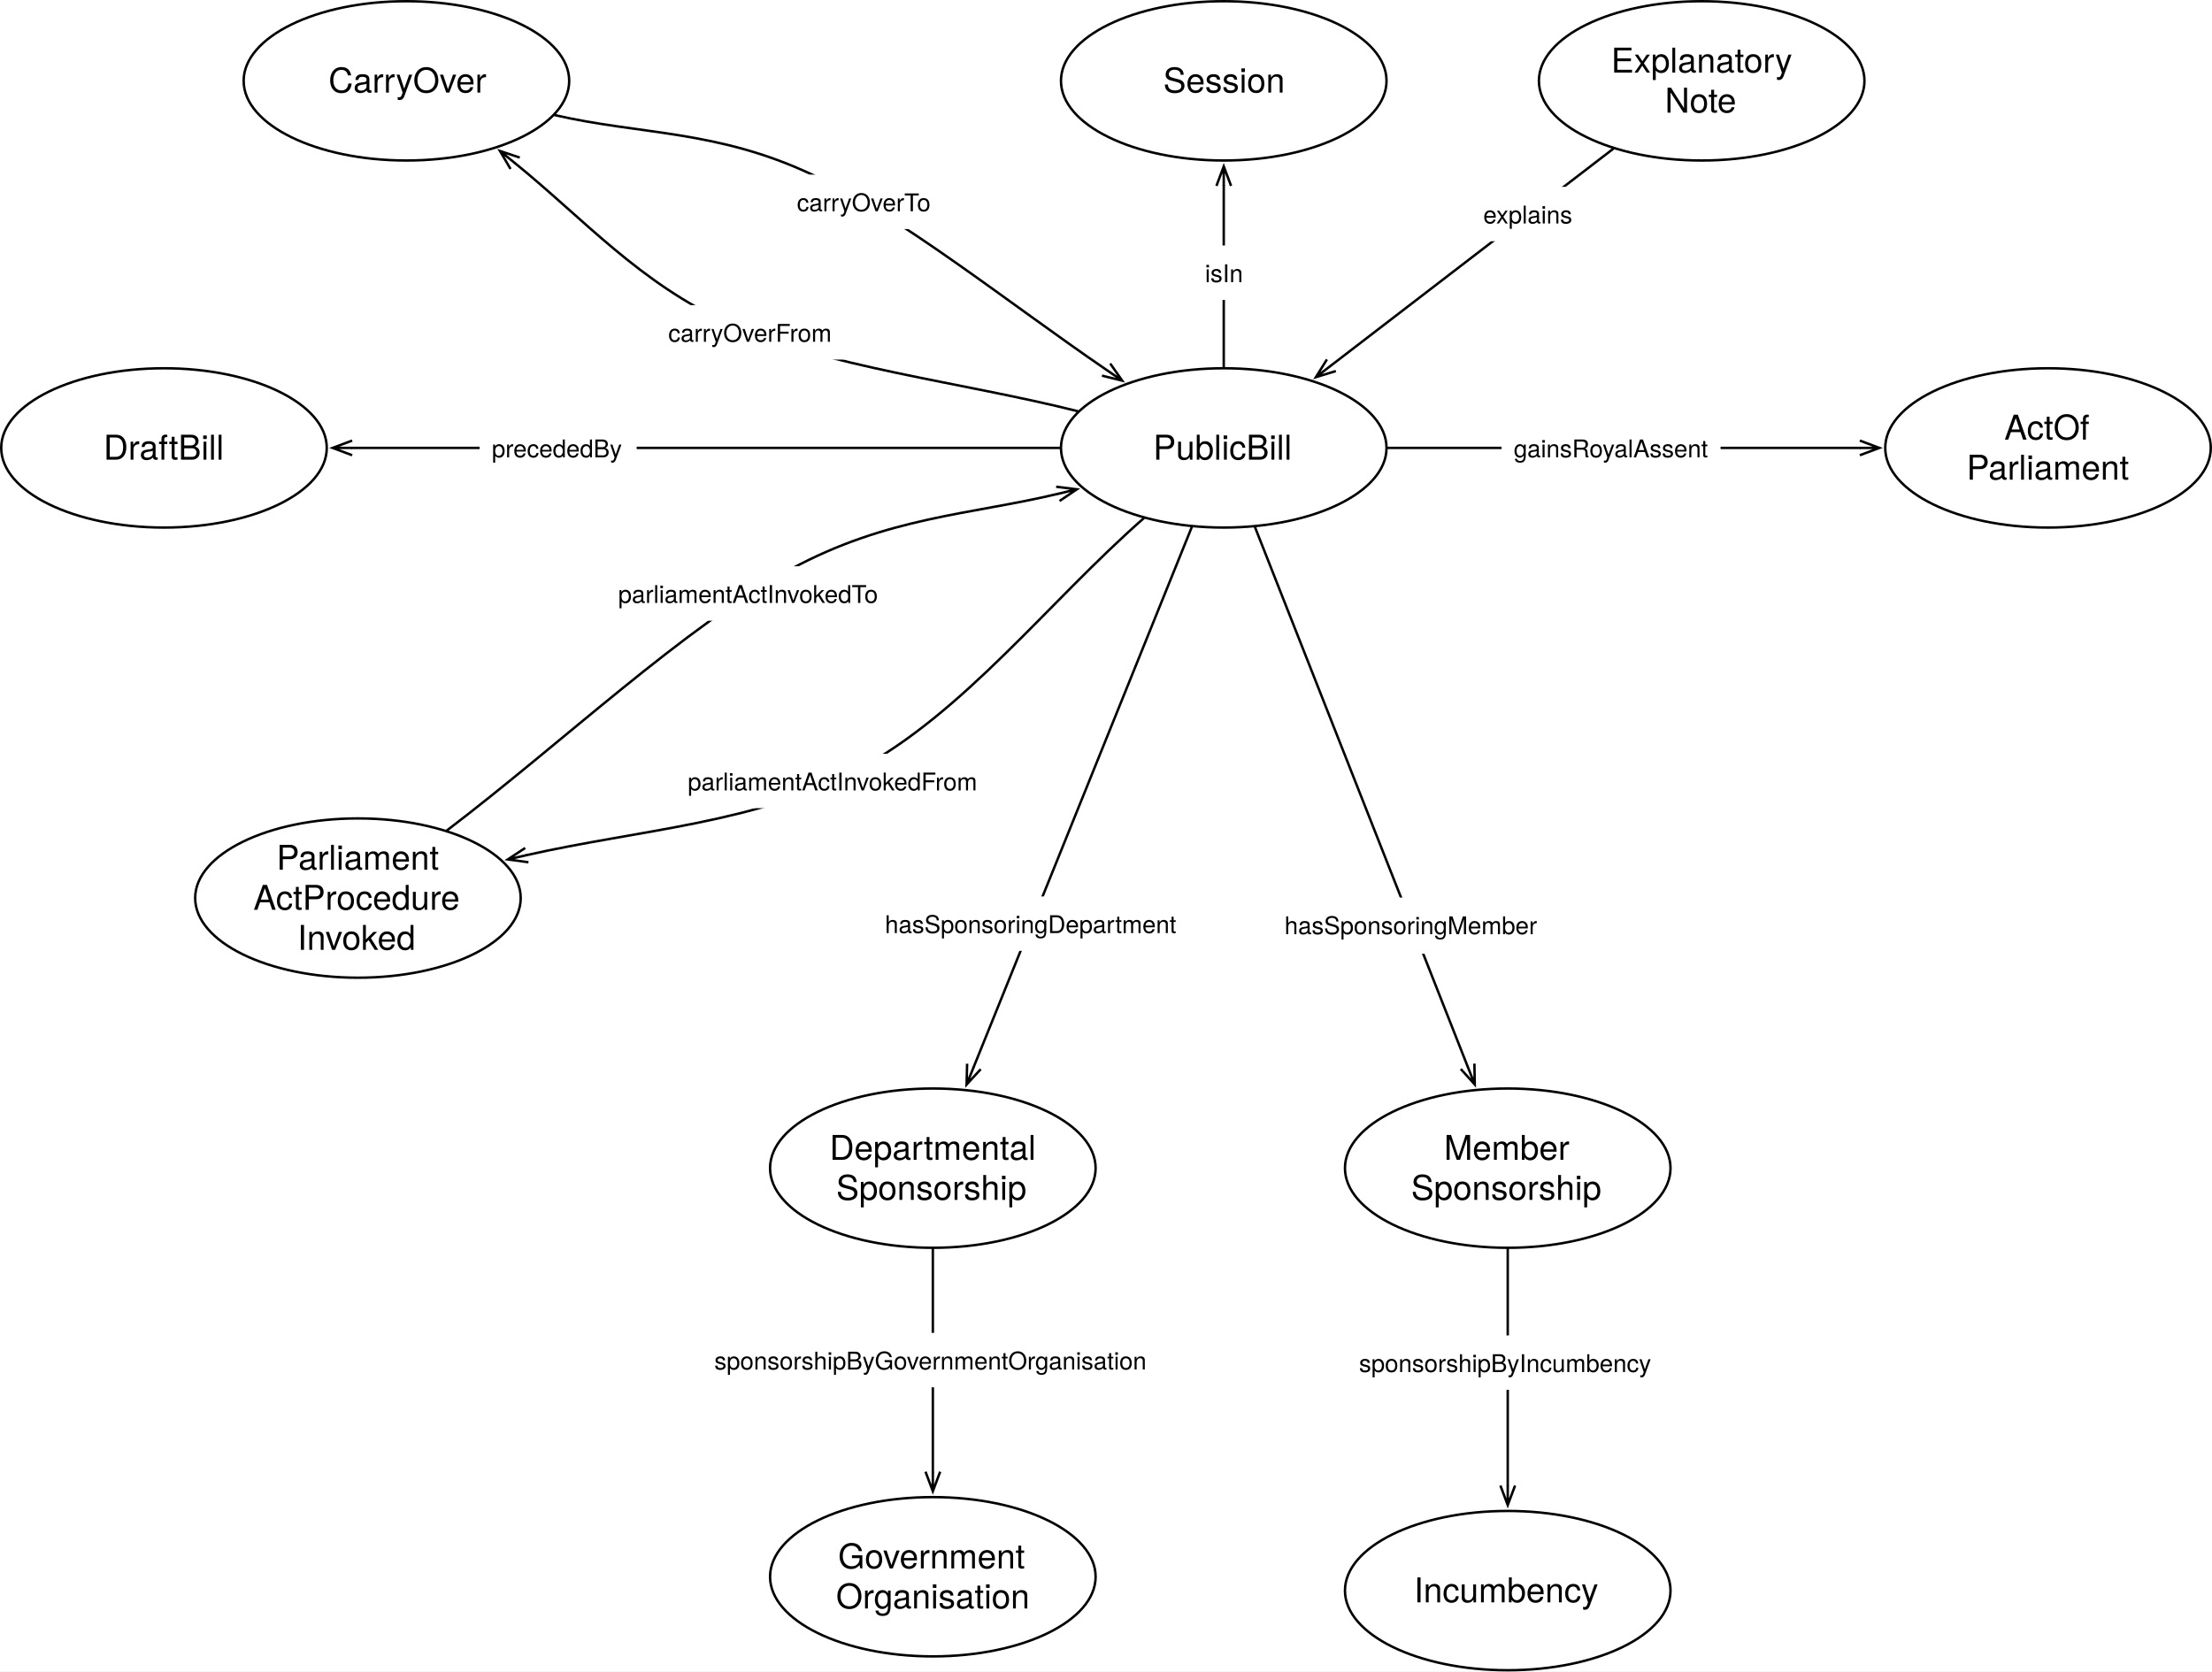
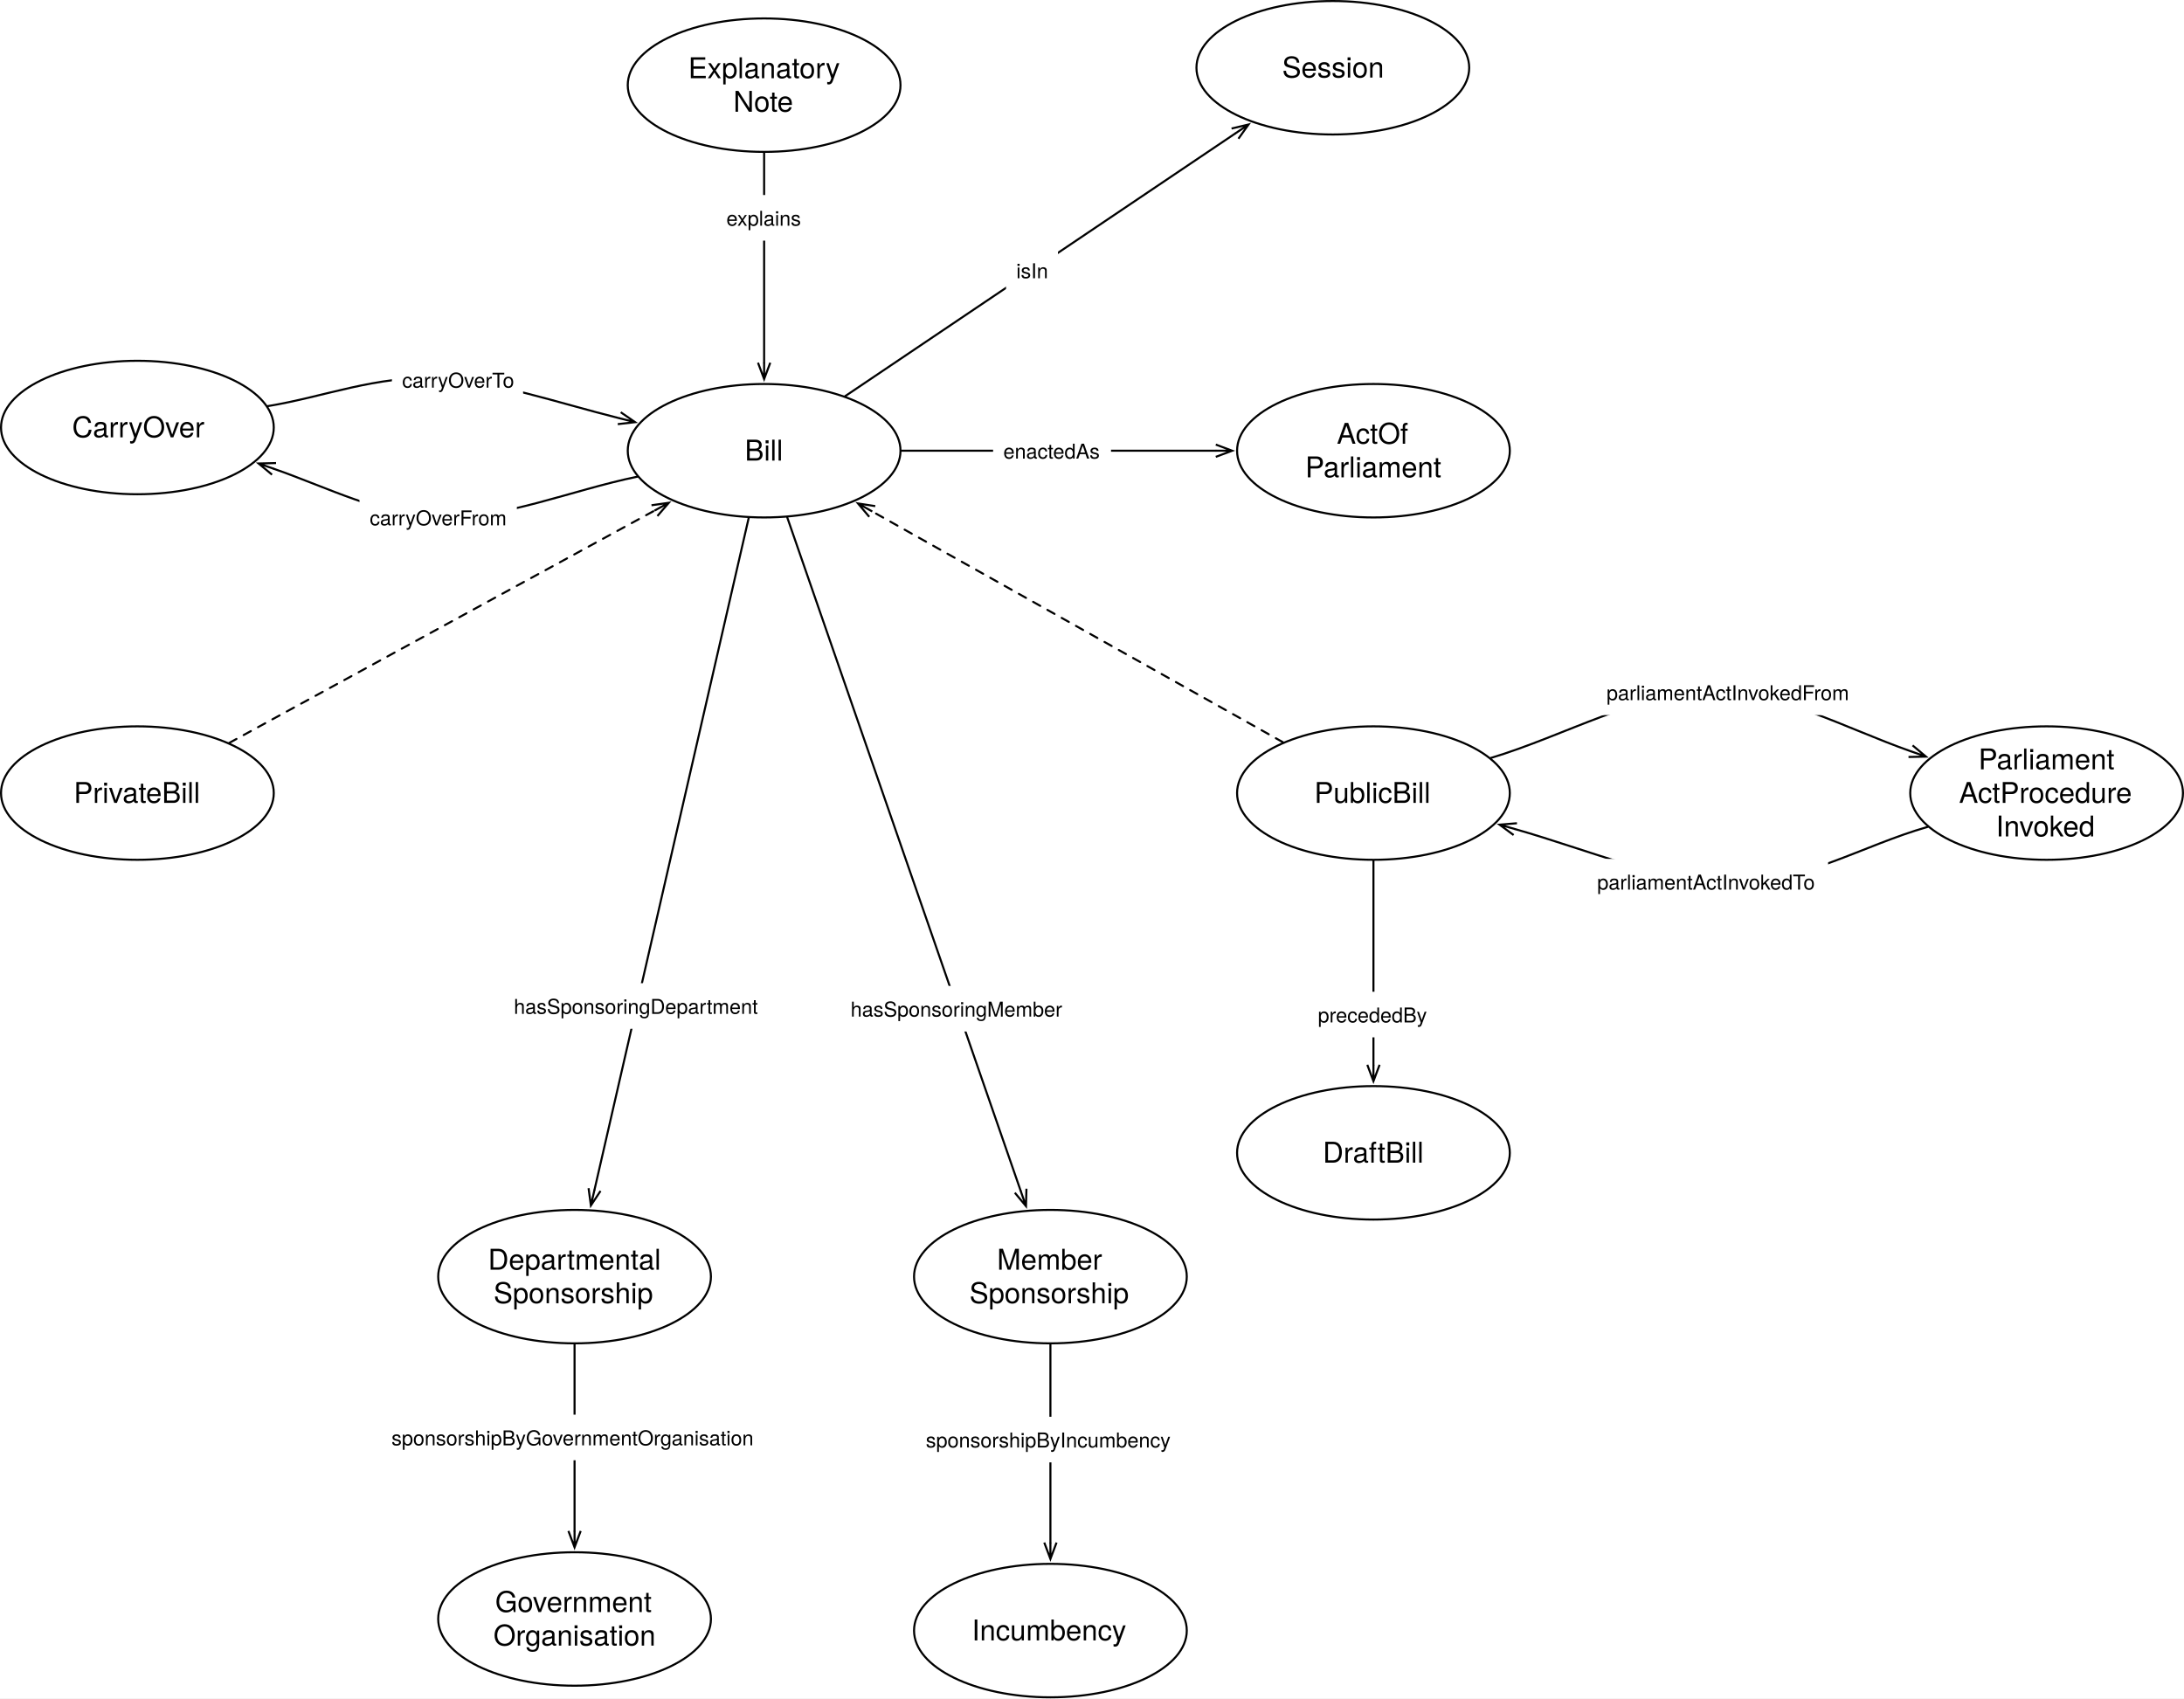
- <svg xmlns="http://www.w3.org/2000/svg" version="1.1" viewBox="214.933 149.736 905.252 684.15" width="905.252" height="684.15">
+ <svg xmlns="http://www.w3.org/2000/svg" version="1.1" viewBox="336.823 73.201 1066.827 829.666" width="1066.827" height="829.666">
  <defs>
    <font-face font-family="Helvetica Neue" font-size="14" panose-1="2 0 5 3 0 0 0 2 0 4" units-per-em="1000" underline-position="-100" underline-thickness="50" slope="0" x-height="517" cap-height="714" ascent="951.996" descent="-212.997" font-weight="400">
      <font-face-src>
        <font-face-name name="HelveticaNeue" />
      </font-face-src>
    </font-face>
    <marker orient="auto" overflow="visible" markerUnits="strokeWidth" id="StickArrow_Marker" stroke-linejoin="miter" stroke-miterlimit="10" viewBox="-1 -4 10 8" markerWidth="10" markerHeight="8" color="black">
      <g>
        <path d="M 8 0 L 0 0 M 0 -3 L 8 0 L 0 3" fill="none" stroke="currentColor" stroke-width="1" />
      </g>
    </marker>
    <font-face font-family="Helvetica Neue" font-size="10" panose-1="2 0 5 3 0 0 0 2 0 4" units-per-em="1000" underline-position="-100" underline-thickness="50" slope="0" x-height="517" cap-height="714" ascent="951.996" descent="-212.997" font-weight="400">
      <font-face-src>
        <font-face-name name="HelveticaNeue" />
      </font-face-src>
    </font-face>
  </defs>
-   <g id="Canvas_1" fill="none" stroke-opacity="1" stroke="none" fill-opacity="1" stroke-dasharray="none">
-     <rect fill="white" x="214.933" y="149.736" width="905.252" height="684.15" />
+   <g id="Canvas_1" stroke="none" fill-opacity="1" stroke-opacity="1" stroke-dasharray="none" fill="none">
+     <rect fill="white" x="336.823" y="73.201" width="1066.827" height="829.666" />
    <g id="Canvas_1_Layer_1">
      <g id="Graphic_227">
-         <ellipse cx="715.748" cy="333.071" rx="66.614" ry="32.598" fill="white" />
-         <ellipse cx="715.748" cy="333.071" rx="66.614" ry="32.598" stroke="black" stroke-linecap="round" stroke-linejoin="round" stroke-width="1" />
-         <text transform="translate(667.4567 324.8749)" fill="black">
+         <ellipse cx="1007.716" cy="460.63" rx="66.614" ry="32.598" fill="white" />
+         <ellipse cx="1007.716" cy="460.63" rx="66.614" ry="32.598" stroke="black" stroke-linecap="round" stroke-linejoin="round" stroke-width="1" />
+         <text transform="translate(959.4252 452.4339)" fill="black">
          <tspan font-family="Helvetica Neue" font-size="14" font-weight="400" fill="black" x="19.388" y="13">PublicBill</tspan>
        </text>
      </g>
      <g id="Graphic_230">
-         <ellipse cx="1053.071" cy="333.071" rx="66.614" ry="32.598" fill="white" />
-         <ellipse cx="1053.071" cy="333.071" rx="66.614" ry="32.598" stroke="black" stroke-linecap="round" stroke-linejoin="round" stroke-width="1" />
-         <text transform="translate(1004.779 316.6789)" fill="black">
+         <ellipse cx="1007.716" cy="293.386" rx="66.614" ry="32.598" fill="white" />
+         <ellipse cx="1007.716" cy="293.386" rx="66.614" ry="32.598" stroke="black" stroke-linecap="round" stroke-linejoin="round" stroke-width="1" />
+         <text transform="translate(959.4252 276.9938)" fill="black">
          <tspan font-family="Helvetica Neue" font-size="14" font-weight="400" fill="black" x="30.399" y="13">ActOf</tspan>
          <tspan font-family="Helvetica Neue" font-size="14" font-weight="400" fill="black" x="14.971" y="29.392">Parliament</tspan>
        </text>
      </g>
      <g id="Graphic_235">
-         <ellipse cx="911.339" cy="182.835" rx="66.614" ry="32.598" fill="white" />
-         <ellipse cx="911.339" cy="182.835" rx="66.614" ry="32.598" stroke="black" stroke-linecap="round" stroke-linejoin="round" stroke-width="1" />
-         <text transform="translate(863.0472 166.4426)" fill="black">
+         <ellipse cx="710.079" cy="114.803" rx="66.614" ry="32.598" fill="white" />
+         <ellipse cx="710.079" cy="114.803" rx="66.614" ry="32.598" stroke="black" stroke-linecap="round" stroke-linejoin="round" stroke-width="1" />
+         <text transform="translate(661.7874 98.41115)" fill="black">
          <tspan font-family="Helvetica Neue" font-size="14" font-weight="400" fill="black" x="11.219" y="13">Explanatory</tspan>
          <tspan font-family="Helvetica Neue" font-size="14" font-weight="400" fill="black" x="33.255" y="29.392">Note</tspan>
        </text>
      </g>
      <g id="Line_236">
-         <line x1="875.142" y1="210.638" x2="759.796" y2="299.237" marker-end="url(#StickArrow_Marker)" stroke="black" stroke-linecap="round" stroke-linejoin="round" stroke-width="1" />
+         <line x1="710.079" y1="147.902" x2="710.079" y2="250.387" marker-end="url(#StickArrow_Marker)" stroke="black" stroke-linecap="round" stroke-linejoin="round" stroke-width="1" />
      </g>
      <g id="Graphic_237">
-         <rect x="816.951" y="226.202" width="46.85" height="22.28" fill="white" />
-         <text transform="translate(821.9507 231.2024)" fill="black">
+         <rect x="686.654" y="168.477" width="46.85" height="22.28" fill="white" />
+         <text transform="translate(691.6537 173.4768)" fill="black">
          <tspan font-family="Helvetica Neue" font-size="10" font-weight="400" fill="black" x="0" y="10">explains</tspan>
        </text>
      </g>
      <g id="Graphic_238">
-         <ellipse cx="596.693" cy="795.118" rx="66.614" ry="32.598" fill="white" />
-         <ellipse cx="596.693" cy="795.118" rx="66.614" ry="32.598" stroke="black" stroke-linecap="round" stroke-linejoin="round" stroke-width="1" />
-         <text transform="translate(548.4016 778.7261)" fill="black">
+         <ellipse cx="617.481" cy="864.099" rx="66.614" ry="32.598" fill="white" />
+         <ellipse cx="617.481" cy="864.099" rx="66.614" ry="32.598" stroke="black" stroke-linecap="round" stroke-linejoin="round" stroke-width="1" />
+         <text transform="translate(569.19 847.7075)" fill="black">
          <tspan font-family="Helvetica Neue" font-size="14" font-weight="400" fill="black" x="9.525" y="13">Government</tspan>
          <tspan font-family="Helvetica Neue" font-size="14" font-weight="400" fill="black" x="8.685" y="29.392">Organisation</tspan>
        </text>
      </g>
      <g id="Line_239">
-         <line x1="702.644" y1="365.518" x2="613.504" y2="586.247" marker-end="url(#StickArrow_Marker)" stroke="black" stroke-linecap="round" stroke-linejoin="round" stroke-width="1" />
+         <line x1="702.532" y1="326.269" x2="627.243" y2="654.323" marker-end="url(#StickArrow_Marker)" stroke="black" stroke-linecap="round" stroke-linejoin="round" stroke-width="1" />
      </g>
      <g id="Graphic_240">
-         <rect x="572.093" y="516.659" width="130.03" height="22.28" fill="white" />
-         <text transform="translate(577.0929 521.6589)" fill="black">
+         <rect x="582.811" y="553.496" width="130.03" height="22.28" fill="white" />
+         <text transform="translate(587.811 558.4961)" fill="black">
          <tspan font-family="Helvetica Neue" font-size="10" font-weight="400" fill="black" x="0" y="10">hasSponsoringDepartment</tspan>
        </text>
      </g>
      <g id="Graphic_244">
-         <ellipse cx="831.968" cy="627.874" rx="66.614" ry="32.598" fill="white" />
-         <ellipse cx="831.968" cy="627.874" rx="66.614" ry="32.598" stroke="black" stroke-linecap="round" stroke-linejoin="round" stroke-width="1" />
-         <text transform="translate(783.6772 611.482)" fill="black">
+         <ellipse cx="849.922" cy="696.855" rx="66.614" ry="32.598" fill="white" />
+         <ellipse cx="849.922" cy="696.855" rx="66.614" ry="32.598" stroke="black" stroke-linecap="round" stroke-linejoin="round" stroke-width="1" />
+         <text transform="translate(801.6309 680.4634)" fill="black">
          <tspan font-family="Helvetica Neue" font-size="14" font-weight="400" fill="black" x="22.223" y="13">Member</tspan>
          <tspan font-family="Helvetica Neue" font-size="14" font-weight="400" fill="black" x="8.748" y="29.392">Sponsorship</tspan>
        </text>
      </g>
      <g id="Graphic_245">
-         <ellipse cx="831.968" cy="800.787" rx="66.614" ry="32.598" fill="white" />
-         <ellipse cx="831.968" cy="800.787" rx="66.614" ry="32.598" stroke="black" stroke-linecap="round" stroke-linejoin="round" stroke-width="1" />
-         <text transform="translate(783.6772 792.5914)" fill="black">
+         <ellipse cx="849.922" cy="869.769" rx="66.614" ry="32.598" fill="white" />
+         <ellipse cx="849.922" cy="869.769" rx="66.614" ry="32.598" stroke="black" stroke-linecap="round" stroke-linejoin="round" stroke-width="1" />
+         <text transform="translate(801.6309 861.5727)" fill="black">
          <tspan font-family="Helvetica Neue" font-size="14" font-weight="400" fill="black" x="9.903" y="13">Incumbency</tspan>
        </text>
      </g>
      <g id="Line_248">
-         <line x1="728.551" y1="365.547" x2="815.534" y2="586.187" marker-end="url(#StickArrow_Marker)" stroke="black" stroke-linecap="round" stroke-linejoin="round" stroke-width="1" />
+         <line x1="721.383" y1="326" x2="835.376" y2="654.887" marker-end="url(#StickArrow_Marker)" stroke="black" stroke-linecap="round" stroke-linejoin="round" stroke-width="1" />
      </g>
      <g id="Graphic_249">
-         <rect x="735.339" y="517.118" width="115" height="23" fill="white" />
-         <text transform="translate(740.6037 522.1179)" fill="black">
+         <rect x="747.322" y="554.83" width="114.47" height="22.28" fill="white" />
+         <text transform="translate(752.3221 559.8301)" fill="black">
          <tspan font-family="Helvetica Neue" font-size="10" font-weight="400" fill="black" x="5755396e-19" y="10">hasSponsoringMember</tspan>
        </text>
      </g>
      <g id="Line_252">
-         <line x1="831.968" y1="660.972" x2="831.968" y2="757.789" marker-end="url(#StickArrow_Marker)" stroke="black" stroke-linecap="round" stroke-linejoin="round" stroke-width="1" />
+         <line x1="849.922" y1="729.954" x2="849.922" y2="826.77" marker-end="url(#StickArrow_Marker)" stroke="black" stroke-linecap="round" stroke-linejoin="round" stroke-width="1" />
      </g>
      <g id="Graphic_253">
-         <rect x="766.119" y="696.336" width="131.7" height="22.28" fill="white" />
-         <text transform="translate(771.1185 701.3358)" fill="black">
+         <rect x="784.072" y="765.317" width="131.7" height="22.28" fill="white" />
+         <text transform="translate(789.0722 770.3171)" fill="black">
          <tspan font-family="Helvetica Neue" font-size="10" font-weight="400" fill="black" x="35527137e-20" y="10">sponsorshipByIncumbency</tspan>
        </text>
      </g>
      <g id="Graphic_266">
-         <ellipse cx="282.047" cy="333.071" rx="66.614" ry="32.598" fill="white" />
-         <ellipse cx="282.047" cy="333.071" rx="66.614" ry="32.598" stroke="black" stroke-linecap="round" stroke-linejoin="round" stroke-width="1" />
-         <text transform="translate(233.7559 324.8749)" fill="black">
+         <ellipse cx="1007.716" cy="636.378" rx="66.614" ry="32.598" fill="white" />
+         <ellipse cx="1007.716" cy="636.378" rx="66.614" ry="32.598" stroke="black" stroke-linecap="round" stroke-linejoin="round" stroke-width="1" />
+         <text transform="translate(959.4252 628.182)" fill="black">
          <tspan font-family="Helvetica Neue" font-size="14" font-weight="400" fill="black" x="23.539" y="13">DraftBill</tspan>
        </text>
      </g>
      <g id="Line_268">
-         <line x1="648.634" y1="333.071" x2="359.061" y2="333.071" marker-end="url(#StickArrow_Marker)" stroke="black" stroke-linecap="round" stroke-linejoin="round" stroke-width="1" />
+         <line x1="1007.716" y1="493.728" x2="1007.716" y2="593.38" marker-end="url(#StickArrow_Marker)" stroke="black" stroke-linecap="round" stroke-linejoin="round" stroke-width="1" />
      </g>
      <g id="Graphic_267">
-         <rect x="411.211" y="321.931" width="64.27" height="22.28" fill="white" />
-         <text transform="translate(416.2106 326.9309)" fill="black">
+         <rect x="975.582" y="557.686" width="64.27" height="22.28" fill="white" />
+         <text transform="translate(980.5815 562.6857)" fill="black">
          <tspan font-family="Helvetica Neue" font-size="10" font-weight="400" fill="black" x="21671553e-20" y="10">precededBy</tspan>
        </text>
      </g>
      <g id="Line_271">
-         <line x1="782.862" y1="333.071" x2="976.057" y2="333.071" marker-end="url(#StickArrow_Marker)" stroke="black" stroke-linecap="round" stroke-linejoin="round" stroke-width="1" />
+         <line x1="777.193" y1="293.386" x2="930.702" y2="293.386" marker-end="url(#StickArrow_Marker)" stroke="black" stroke-linecap="round" stroke-linejoin="round" stroke-width="1" />
      </g>
      <g id="Graphic_270">
-         <rect x="829.439" y="321.931" width="89.63" height="22.28" fill="white" />
-         <text transform="translate(834.4387 326.9309)" fill="black">
-           <tspan font-family="Helvetica Neue" font-size="10" font-weight="400" fill="black" x="5115908e-19" y="10">gainsRoyalAssent</tspan>
+         <rect x="821.926" y="282.246" width="57.6" height="22.28" fill="white" />
+         <text transform="translate(826.9264 287.2458)" fill="black">
+           <tspan font-family="Helvetica Neue" font-size="10" font-weight="400" fill="black" x="0" y="10">enactedAs</tspan>
        </text>
      </g>
      <g id="Graphic_272">
-         <ellipse cx="596.693" cy="627.874" rx="66.614" ry="32.598" fill="white" />
-         <ellipse cx="596.693" cy="627.874" rx="66.614" ry="32.598" stroke="black" stroke-linecap="round" stroke-linejoin="round" stroke-width="1" />
-         <text transform="translate(548.4016 611.482)" fill="black">
+         <ellipse cx="617.481" cy="696.855" rx="66.614" ry="32.598" fill="white" />
+         <ellipse cx="617.481" cy="696.855" rx="66.614" ry="32.598" stroke="black" stroke-linecap="round" stroke-linejoin="round" stroke-width="1" />
+         <text transform="translate(569.19 680.4634)" fill="black">
          <tspan font-family="Helvetica Neue" font-size="14" font-weight="400" fill="black" x="6.018" y="13">Departmental</tspan>
          <tspan font-family="Helvetica Neue" font-size="14" font-weight="400" fill="black" x="8.748" y="29.392">Sponsorship</tspan>
        </text>
      </g>
      <g id="Line_274">
-         <line x1="596.693" y1="660.972" x2="596.693" y2="752.12" marker-end="url(#StickArrow_Marker)" stroke="black" stroke-linecap="round" stroke-linejoin="round" stroke-width="1" />
+         <line x1="617.481" y1="729.954" x2="617.481" y2="821.101" marker-end="url(#StickArrow_Marker)" stroke="black" stroke-linecap="round" stroke-linejoin="round" stroke-width="1" />
      </g>
      <g id="Graphic_273">
-         <rect x="502.283" y="695.303" width="188.82" height="22.28" fill="white" />
-         <text transform="translate(507.2829 700.3032)" fill="black">
+         <rect x="523.071" y="764.285" width="188.82" height="22.28" fill="white" />
+         <text transform="translate(528.0713 769.2846)" fill="black">
          <tspan font-family="Helvetica Neue" font-size="10" font-weight="400" fill="black" x="0" y="10">sponsorshipByGovernmentOrganisation</tspan>
        </text>
      </g>
      <g id="Graphic_281">
-         <ellipse cx="715.748" cy="182.835" rx="66.614" ry="32.598" fill="white" />
-         <ellipse cx="715.748" cy="182.835" rx="66.614" ry="32.598" stroke="black" stroke-linecap="round" stroke-linejoin="round" stroke-width="1" />
-         <text transform="translate(667.4567 174.6387)" fill="black">
+         <ellipse cx="987.874" cy="106.299" rx="66.614" ry="32.598" fill="white" />
+         <ellipse cx="987.874" cy="106.299" rx="66.614" ry="32.598" stroke="black" stroke-linecap="round" stroke-linejoin="round" stroke-width="1" />
+         <text transform="translate(939.5827 98.10321)" fill="black">
          <tspan font-family="Helvetica Neue" font-size="14" font-weight="400" fill="black" x="23.532" y="13">Session</tspan>
        </text>
      </g>
      <g id="Line_283">
-         <line x1="715.748" y1="299.972" x2="715.748" y2="225.833" marker-end="url(#StickArrow_Marker)" stroke="black" stroke-linecap="round" stroke-linejoin="round" stroke-width="1" />
+         <line x1="749.657" y1="266.731" x2="940.084" y2="138.484" marker-end="url(#StickArrow_Marker)" stroke="black" stroke-linecap="round" stroke-linejoin="round" stroke-width="1" />
      </g>
      <g id="Graphic_282">
-         <rect x="703.063" y="250.219" width="25.37" height="22.28" fill="white" />
-         <text transform="translate(708.063 255.2188)" fill="black">
+         <rect x="828.241" y="194.124" width="25.37" height="22.28" fill="white" />
+         <text transform="translate(833.2406 199.1244)" fill="black">
          <tspan font-family="Helvetica Neue" font-size="10" font-weight="400" fill="black" x="0" y="10">isIn</tspan>
        </text>
      </g>
      <g id="Graphic_284">
-         <ellipse cx="381.26" cy="182.835" rx="66.614" ry="32.598" fill="white" />
-         <ellipse cx="381.26" cy="182.835" rx="66.614" ry="32.598" stroke="black" stroke-linecap="round" stroke-linejoin="round" stroke-width="1" />
-         <text transform="translate(332.9685 174.6387)" fill="black">
+         <ellipse cx="403.937" cy="282.047" rx="66.614" ry="32.598" fill="white" />
+         <ellipse cx="403.937" cy="282.047" rx="66.614" ry="32.598" stroke="black" stroke-linecap="round" stroke-linejoin="round" stroke-width="1" />
+         <text transform="translate(355.6457 273.8512)" fill="black">
          <tspan font-family="Helvetica Neue" font-size="14" font-weight="400" fill="black" x="16.406" y="13">CarryOver</tspan>
        </text>
      </g>
      <g id="Line_286">
-         <path d="M 656.001 318.043 C 608.363 306.06 552.74 300.017 513.071 282.091 C 476.718 265.663 453.744 239.247 425.762 216.575" marker-end="url(#StickArrow_Marker)" stroke="black" stroke-linecap="round" stroke-linejoin="round" stroke-width="1" />
+         <path d="M 648.121 306.072 C 615.706 312.709 582.006 327.131 550.867 325.984 C 523.013 324.959 497.193 311.475 470.682 302.25" marker-end="url(#StickArrow_Marker)" stroke="black" stroke-linecap="round" stroke-linejoin="round" stroke-width="1" />
      </g>
      <g id="Graphic_285">
-         <rect x="483.42" y="274.633" width="76.86" height="22.28" fill="white" />
-         <text transform="translate(488.42 279.6334)" fill="black">
+         <rect x="512.432" y="314.844" width="76.86" height="22.28" fill="white" />
+         <text transform="translate(517.4316 319.844)" fill="black">
          <tspan font-family="Helvetica Neue" font-size="10" font-weight="400" fill="black" x="29132252e-20" y="10">carryOverFrom</tspan>
        </text>
      </g>
      <g id="Line_288">
-         <path d="M 442.014 196.855 C 477.035 204.937 508.126 202.822 547.087 221.102 C 583.576 238.224 626.988 273.245 667.592 301.016" marker-end="url(#StickArrow_Marker)" stroke="black" stroke-linecap="round" stroke-linejoin="round" stroke-width="1" />
+         <path d="M 467.606 271.606 C 495.357 267.056 520.649 256.591 550.867 257.953 C 578.138 259.182 609.436 270.043 639.306 277.497" marker-end="url(#StickArrow_Marker)" stroke="black" stroke-linecap="round" stroke-linejoin="round" stroke-width="1" />
      </g>
      <g id="Graphic_287">
-         <rect x="536.062" y="221.208" width="64.07" height="22.28" fill="white" />
-         <text transform="translate(541.0617 226.208)" fill="black">
+         <rect x="528.267" y="247.585" width="64.07" height="22.28" fill="white" />
+         <text transform="translate(533.2673 252.5846)" fill="black">
          <tspan font-family="Helvetica Neue" font-size="10" font-weight="400" fill="black" x="0" y="10">carryOverTo</tspan>
        </text>
      </g>
      <g id="Graphic_289">
-         <ellipse cx="361.417" cy="517.323" rx="66.614" ry="32.598" fill="white" />
-         <ellipse cx="361.417" cy="517.323" rx="66.614" ry="32.598" stroke="black" stroke-linecap="round" stroke-linejoin="round" stroke-width="1" />
-         <text transform="translate(313.126 492.7348)" fill="black">
+         <ellipse cx="1336.535" cy="460.63" rx="66.614" ry="32.598" fill="white" />
+         <ellipse cx="1336.535" cy="460.63" rx="66.614" ry="32.598" stroke="black" stroke-linecap="round" stroke-linejoin="round" stroke-width="1" />
+         <text transform="translate(1288.244 436.0419)" fill="black">
          <tspan font-family="Helvetica Neue" font-size="14" font-weight="400" fill="black" x="14.971" y="13">Parliament</tspan>
          <tspan font-family="Helvetica Neue" font-size="14" font-weight="400" fill="black" x="5.507" y="29.392">ActProcedure</tspan>
          <tspan font-family="Helvetica Neue" font-size="14" font-weight="400" fill="black" x="23.525" y="45.784">Invoked</tspan>
        </text>
      </g>
      <g id="Line_291">
-         <path d="M 682.965 361.891 C 643.918 396.218 609.483 441.523 565.812 464.882 C 525.025 486.699 476.158 489.383 430.536 499.738" marker-end="url(#StickArrow_Marker)" stroke="black" stroke-linecap="round" stroke-linejoin="round" stroke-width="1" />
+         <path d="M 1065.045 443.481 C 1101.207 432.663 1137.808 411.06 1173.543 411.024 C 1206.103 410.991 1237.962 428.862 1270.074 440.167" marker-end="url(#StickArrow_Marker)" stroke="black" stroke-linecap="round" stroke-linejoin="round" stroke-width="1" />
      </g>
      <g id="Graphic_290">
-         <rect x="491.387" y="458.257" width="130.59" height="22.28" fill="white" />
-         <text transform="translate(496.3875 463.2575)" fill="black">
+         <rect x="1116.571" y="400.251" width="130.59" height="22.28" fill="white" />
+         <text transform="translate(1121.571 405.2513)" fill="black">
          <tspan font-family="Helvetica Neue" font-size="10" font-weight="400" fill="black" x="7105427e-20" y="10">parliamentActInvokedFrom</tspan>
        </text>
      </g>
      <g id="Line_293">
-         <path d="M 397.886 489.606 C 444.78 453.967 495.329 406.043 538.583 382.677 C 578.324 361.209 611.929 360.461 647.849 351.878" marker-end="url(#StickArrow_Marker)" stroke="black" stroke-linecap="round" stroke-linejoin="round" stroke-width="1" />
+         <path d="M 1278.446 477.151 C 1246.316 486.288 1217.212 504.812 1182.047 504.567 C 1149.798 504.342 1112.435 488.333 1076.998 478.254" marker-end="url(#StickArrow_Marker)" stroke="black" stroke-linecap="round" stroke-linejoin="round" stroke-width="1" />
      </g>
      <g id="Graphic_292">
-         <rect x="462.925" y="381.518" width="117.8" height="22.28" fill="white" />
-         <text transform="translate(467.9255 386.5181)" fill="black">
+         <rect x="1112" y="492.774" width="117.8" height="22.28" fill="white" />
+         <text transform="translate(1117 497.7744)" fill="black">
          <tspan font-family="Helvetica Neue" font-size="10" font-weight="400" fill="black" x="0" y="10">parliamentActInvokedTo</tspan>
        </text>
+       </g>
+       <g id="Graphic_294">
+         <ellipse cx="710.079" cy="293.386" rx="66.614" ry="32.598" fill="white" />
+         <ellipse cx="710.079" cy="293.386" rx="66.614" ry="32.598" stroke="black" stroke-linecap="round" stroke-linejoin="round" stroke-width="1" />
+         <text transform="translate(661.7874 285.1898)" fill="black">
+           <tspan font-family="Helvetica Neue" font-size="14" font-weight="400" fill="black" x="38.834" y="13">Bill</tspan>
+         </text>
+       </g>
+       <g id="Line_296">
+         <line x1="448.824" y1="436.108" x2="656.504" y2="322.654" marker-end="url(#StickArrow_Marker)" stroke="black" stroke-linecap="round" stroke-linejoin="round" stroke-dasharray="4.0,4.0" stroke-width="1" />
+       </g>
+       <g id="Graphic_297">
+         <ellipse cx="403.937" cy="460.63" rx="66.614" ry="32.598" fill="white" />
+         <ellipse cx="403.937" cy="460.63" rx="66.614" ry="32.598" stroke="black" stroke-linecap="round" stroke-linejoin="round" stroke-width="1" />
+         <text transform="translate(355.6457 452.4339)" fill="black">
+           <tspan font-family="Helvetica Neue" font-size="14" font-weight="400" fill="black" x="17.19" y="13">PrivateBill</tspan>
+         </text>
+       </g>
+       <g id="Line_298">
+         <line x1="963.53" y1="435.801" x2="762.896" y2="323.064" marker-end="url(#StickArrow_Marker)" stroke="black" stroke-linecap="round" stroke-linejoin="round" stroke-dasharray="4.0,4.0" stroke-width="1" />
      </g>
    </g>
  </g>
</svg>
